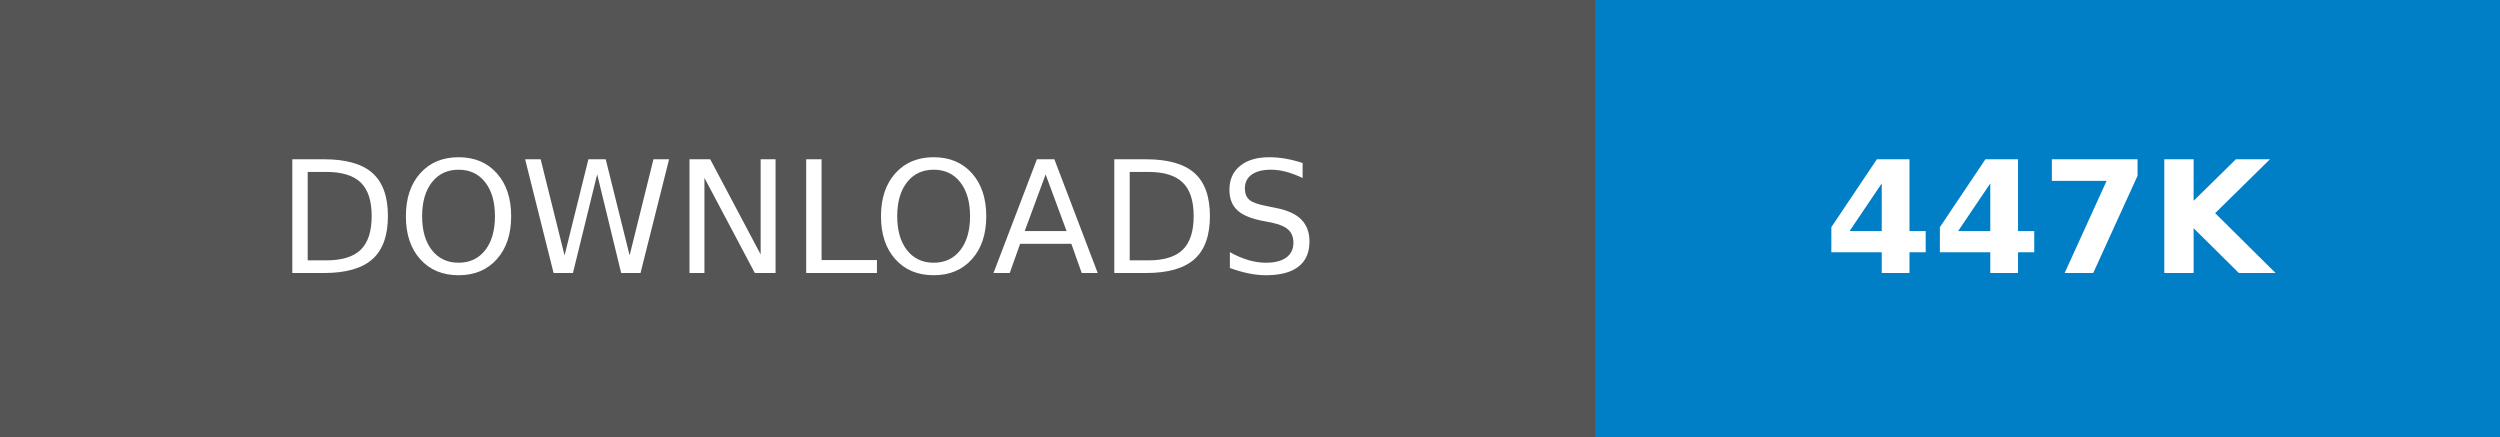
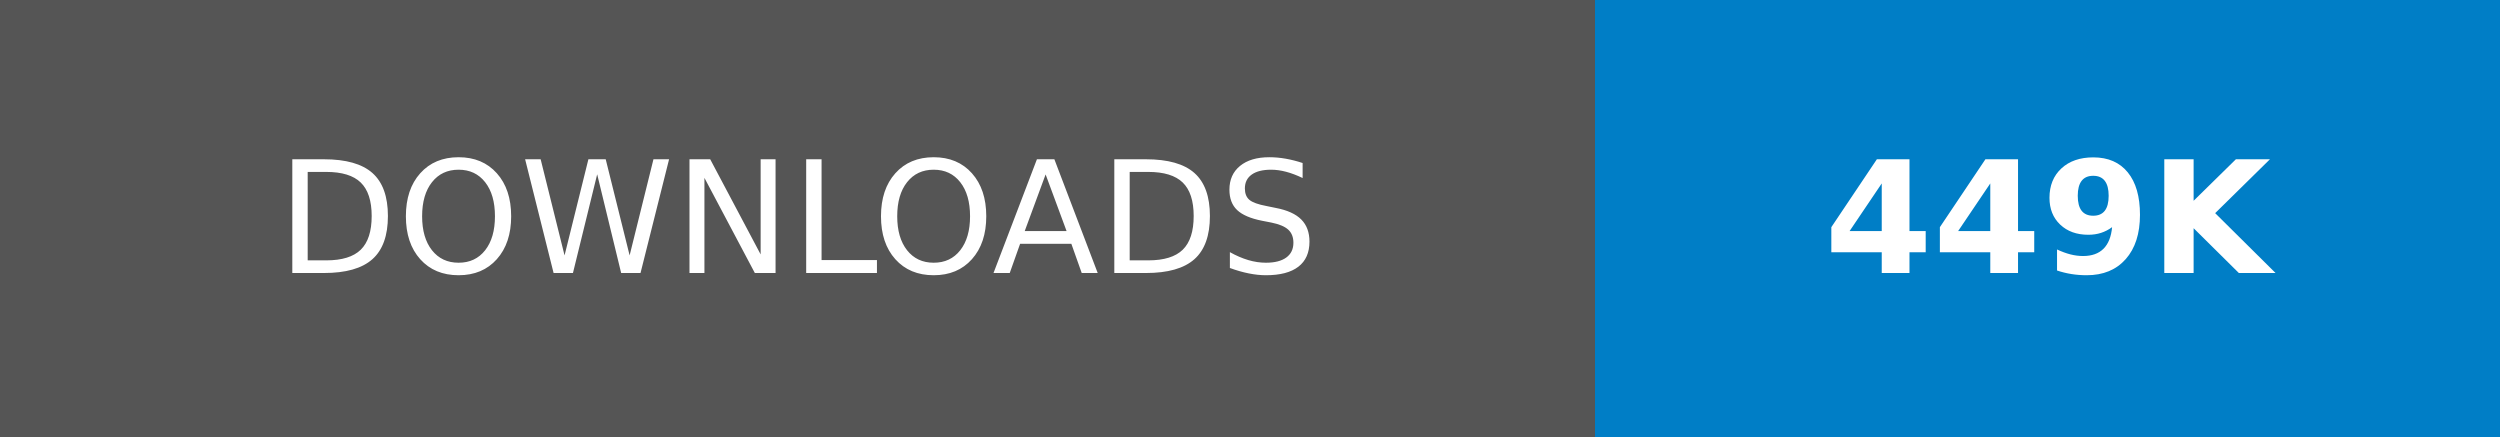
- <svg xmlns="http://www.w3.org/2000/svg" width="160.25" height="28" role="img" aria-label="DOWNLOADS: 447K">
+ <svg xmlns="http://www.w3.org/2000/svg" width="160.25" height="28" role="img" aria-label="DOWNLOADS: 449K">
  <g shape-rendering="crispEdges">
    <rect width="102.25" height="28" fill="#555" />
    <rect x="102.25" width="58" height="28" fill="#007ec6" />
  </g>
  <g fill="#fff" text-anchor="middle" font-family="Verdana,Geneva,DejaVu Sans,sans-serif" text-rendering="geometricPrecision" font-size="100">
    <text transform="scale(.1)" x="511.25" y="175" textLength="782.5" fill="#fff">DOWNLOADS</text>
-     <text transform="scale(.1)" x="1312.5" y="175" textLength="340" fill="#fff" font-weight="bold">447K</text>
+     <text transform="scale(.1)" x="1312.5" y="175" textLength="340" fill="#fff" font-weight="bold">449K</text>
  </g>
</svg>
